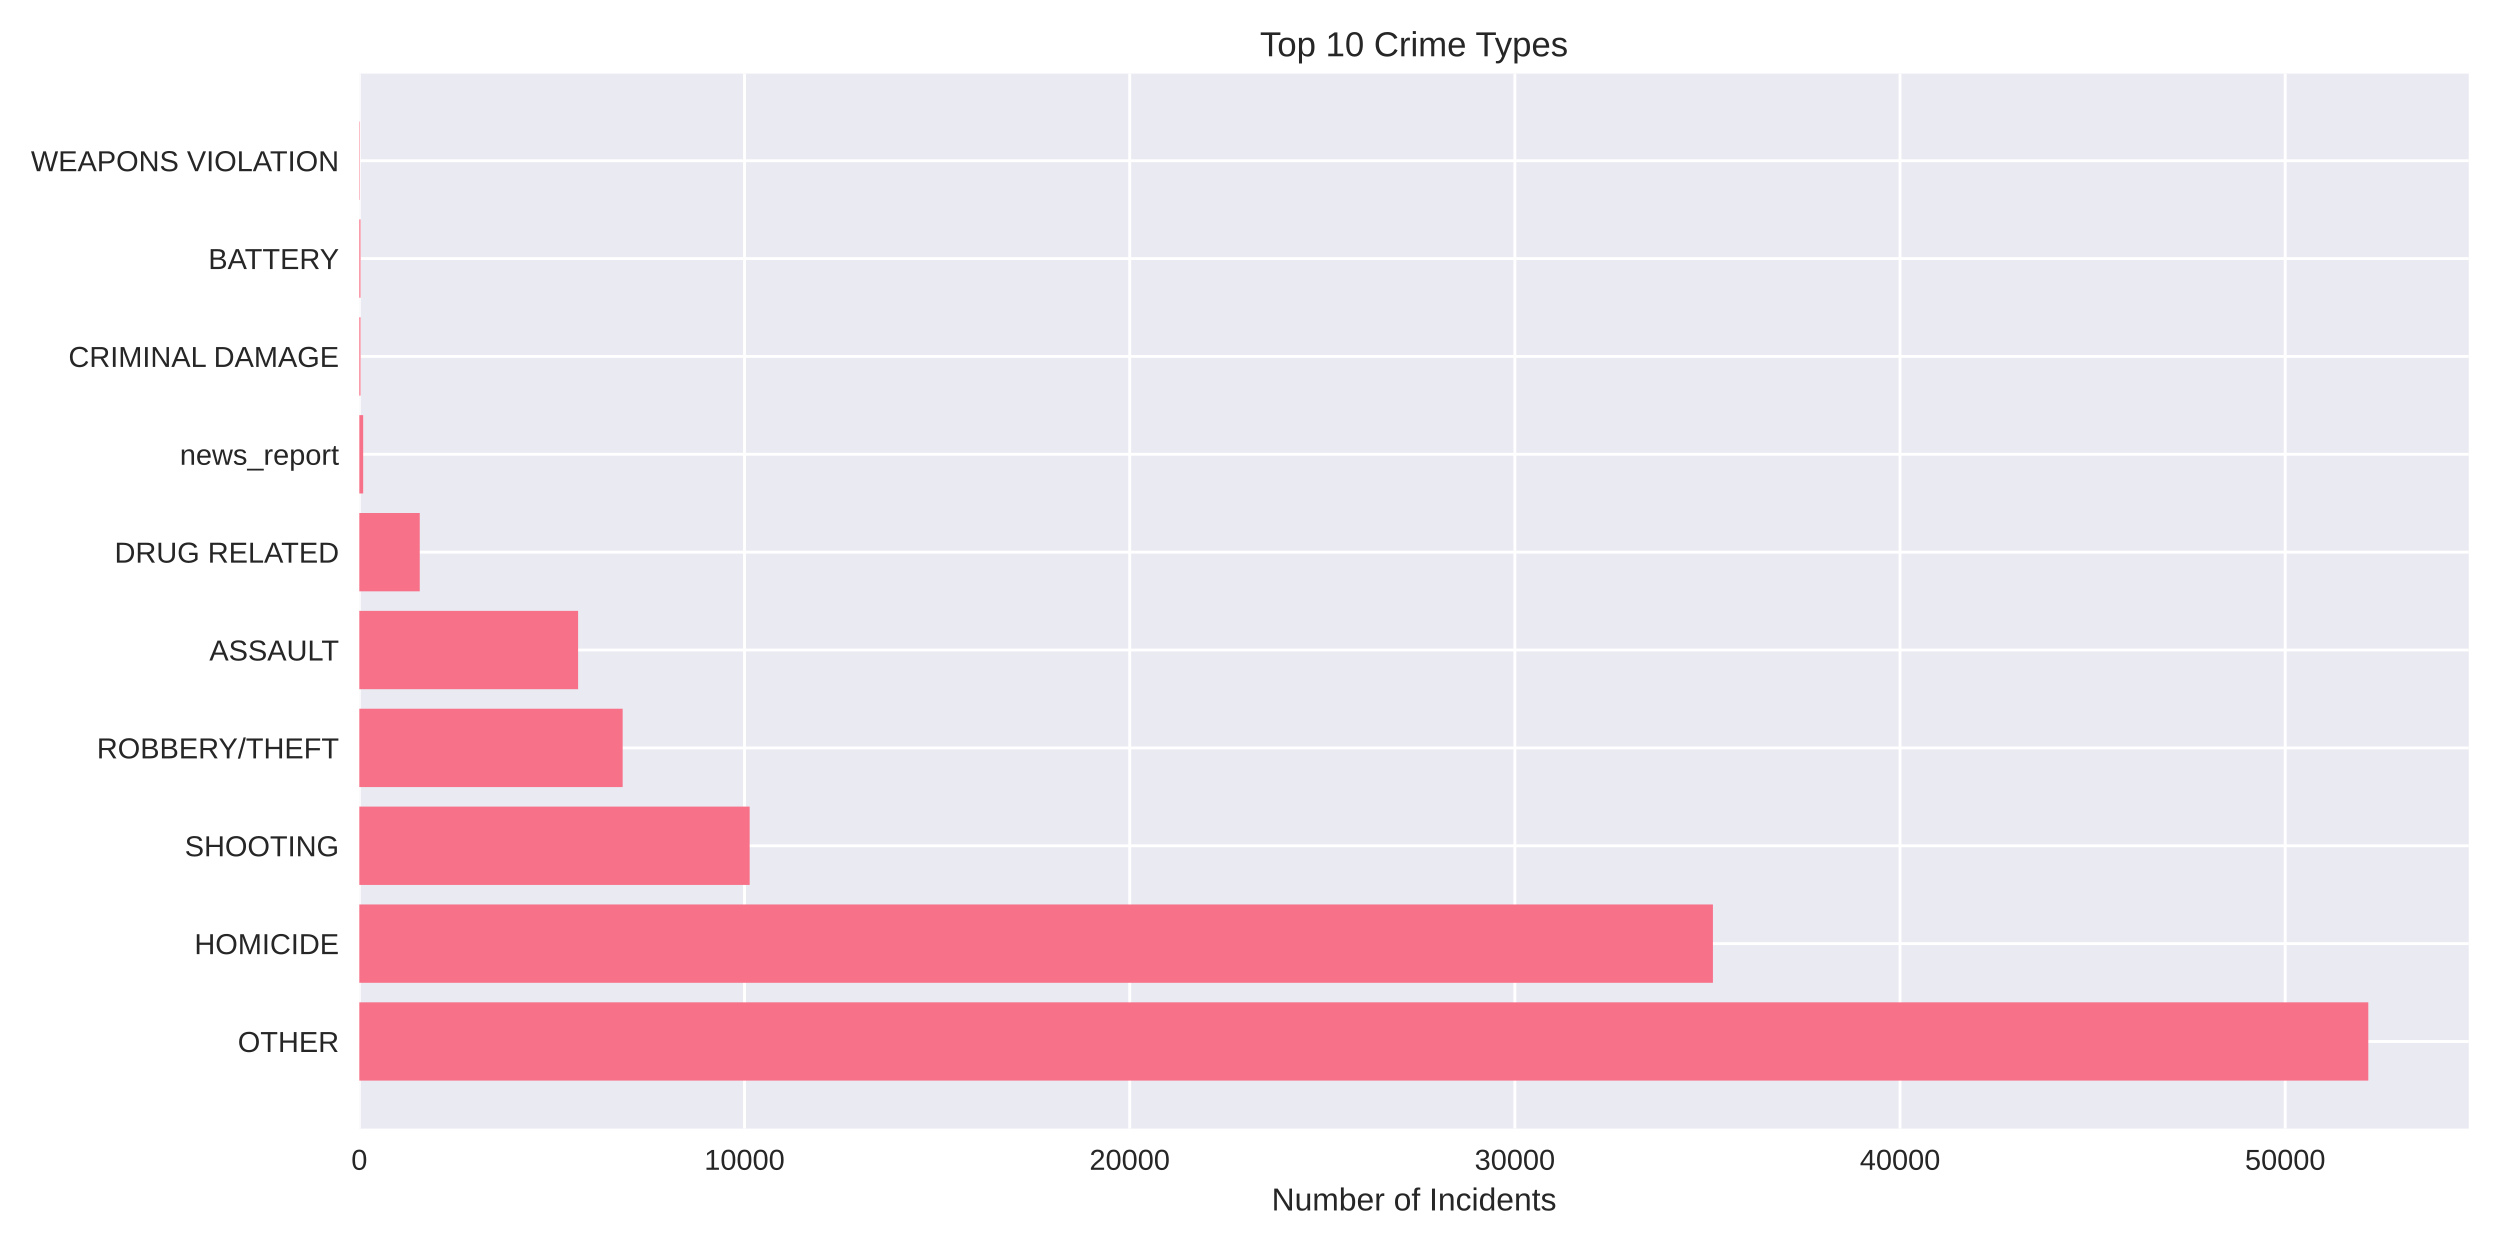
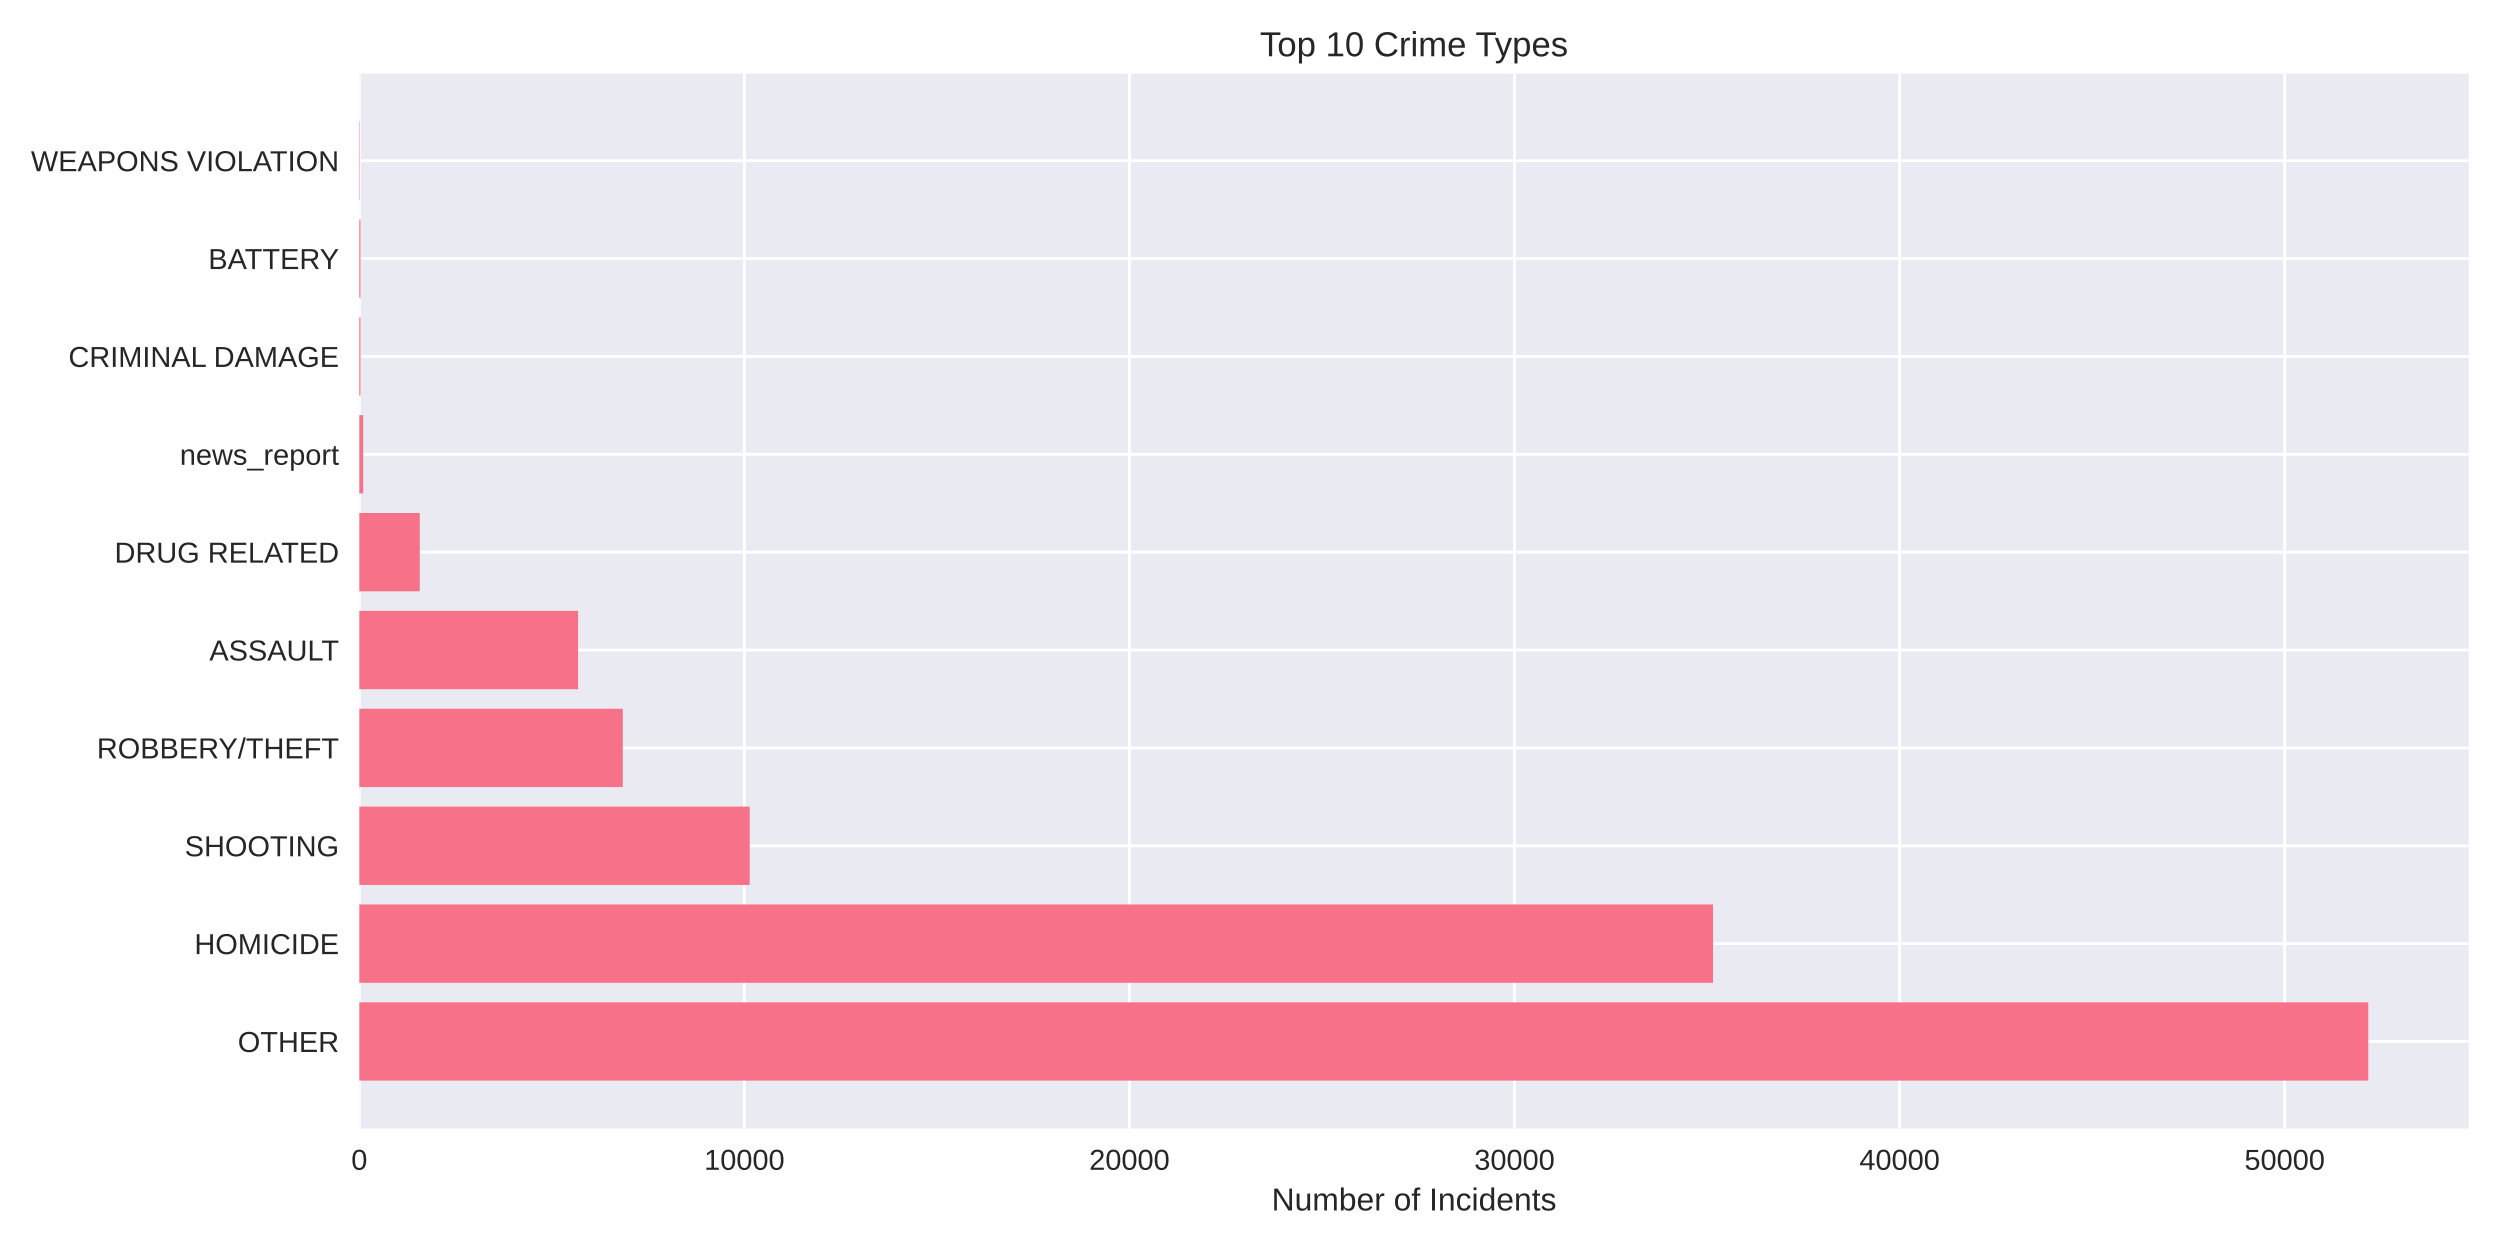
<svg xmlns="http://www.w3.org/2000/svg" width="864pt" height="432pt" viewBox="0 0 864 432" version="1.1">
  <defs>
    <style type="text/css">*{stroke-linejoin: round; stroke-linecap: butt}</style>
  </defs>
  <g id="figure_1">
    <g id="patch_1">
      <path d="M 0 432  L 864 432  L 864 0  L 0 0  z " style="fill: #ffffff" />
    </g>
    <g id="axes_1">
      <g id="patch_2">
        <path d="M 124.18 390.04  L 853.2 390.04  L 853.2 25.44  L 124.18 25.44  z " style="fill: #eaeaf2" />
      </g>
      <g id="matplotlib.axis_1">
        <g id="xtick_1">
          <g id="line2d_1">
-             <path d="M 124.18 390.04  L 124.18 25.44  " clip-path="url(#p1a352cf046)" style="fill: none; stroke: #ffffff; stroke-linecap: round" />
+             <path d="M 124.18 390.04  L 124.18 25.44  " clip-path="url(#p27988aa7ee)" style="fill: none; stroke: #ffffff; stroke-linecap: round" />
          </g>
          <g id="line2d_2" />
          <g id="text_1">
            <text style="fill: #262626; font: 10px 'Arial', 'Liberation Sans', 'DejaVu Sans', 'Bitstream Vera Sans', sans-serif; text-anchor: middle" x="124.18" y="404.287" transform="rotate(-0 124.18 404.2869)">0</text>
          </g>
        </g>
        <g id="xtick_2">
          <g id="line2d_3">
-             <path d="M 257.298 390.04  L 257.298 25.44  " clip-path="url(#p1a352cf046)" style="fill: none; stroke: #ffffff; stroke-linecap: round" />
+             <path d="M 257.26 390.04  L 257.26 25.44  " clip-path="url(#p27988aa7ee)" style="fill: none; stroke: #ffffff; stroke-linecap: round" />
          </g>
          <g id="line2d_4" />
          <g id="text_2">
-             <text style="fill: #262626; font: 10px 'Arial', 'Liberation Sans', 'DejaVu Sans', 'Bitstream Vera Sans', sans-serif; text-anchor: middle" x="257.298" y="404.287" transform="rotate(-0 257.2982 404.2869)">10000</text>
+             <text style="fill: #262626; font: 10px 'Arial', 'Liberation Sans', 'DejaVu Sans', 'Bitstream Vera Sans', sans-serif; text-anchor: middle" x="257.26" y="404.287" transform="rotate(-0 257.26 404.2869)">10000</text>
          </g>
        </g>
        <g id="xtick_3">
          <g id="line2d_5">
-             <path d="M 390.416 390.04  L 390.416 25.44  " clip-path="url(#p1a352cf046)" style="fill: none; stroke: #ffffff; stroke-linecap: round" />
+             <path d="M 390.34 390.04  L 390.34 25.44  " clip-path="url(#p27988aa7ee)" style="fill: none; stroke: #ffffff; stroke-linecap: round" />
          </g>
          <g id="line2d_6" />
          <g id="text_3">
-             <text style="fill: #262626; font: 10px 'Arial', 'Liberation Sans', 'DejaVu Sans', 'Bitstream Vera Sans', sans-serif; text-anchor: middle" x="390.416" y="404.287" transform="rotate(-0 390.4165 404.2869)">20000</text>
+             <text style="fill: #262626; font: 10px 'Arial', 'Liberation Sans', 'DejaVu Sans', 'Bitstream Vera Sans', sans-serif; text-anchor: middle" x="390.34" y="404.287" transform="rotate(-0 390.3399 404.2869)">20000</text>
          </g>
        </g>
        <g id="xtick_4">
          <g id="line2d_7">
-             <path d="M 523.535 390.04  L 523.535 25.44  " clip-path="url(#p1a352cf046)" style="fill: none; stroke: #ffffff; stroke-linecap: round" />
+             <path d="M 523.42 390.04  L 523.42 25.44  " clip-path="url(#p27988aa7ee)" style="fill: none; stroke: #ffffff; stroke-linecap: round" />
          </g>
          <g id="line2d_8" />
          <g id="text_4">
-             <text style="fill: #262626; font: 10px 'Arial', 'Liberation Sans', 'DejaVu Sans', 'Bitstream Vera Sans', sans-serif; text-anchor: middle" x="523.535" y="404.287" transform="rotate(-0 523.5347 404.2869)">30000</text>
+             <text style="fill: #262626; font: 10px 'Arial', 'Liberation Sans', 'DejaVu Sans', 'Bitstream Vera Sans', sans-serif; text-anchor: middle" x="523.42" y="404.287" transform="rotate(-0 523.4199 404.2869)">30000</text>
          </g>
        </g>
        <g id="xtick_5">
          <g id="line2d_9">
-             <path d="M 656.653 390.04  L 656.653 25.44  " clip-path="url(#p1a352cf046)" style="fill: none; stroke: #ffffff; stroke-linecap: round" />
+             <path d="M 656.5 390.04  L 656.5 25.44  " clip-path="url(#p27988aa7ee)" style="fill: none; stroke: #ffffff; stroke-linecap: round" />
          </g>
          <g id="line2d_10" />
          <g id="text_5">
-             <text style="fill: #262626; font: 10px 'Arial', 'Liberation Sans', 'DejaVu Sans', 'Bitstream Vera Sans', sans-serif; text-anchor: middle" x="656.653" y="404.287" transform="rotate(-0 656.6529 404.2869)">40000</text>
+             <text style="fill: #262626; font: 10px 'Arial', 'Liberation Sans', 'DejaVu Sans', 'Bitstream Vera Sans', sans-serif; text-anchor: middle" x="656.5" y="404.287" transform="rotate(-0 656.4998 404.2869)">40000</text>
          </g>
        </g>
        <g id="xtick_6">
          <g id="line2d_11">
-             <path d="M 789.771 390.04  L 789.771 25.44  " clip-path="url(#p1a352cf046)" style="fill: none; stroke: #ffffff; stroke-linecap: round" />
+             <path d="M 789.58 390.04  L 789.58 25.44  " clip-path="url(#p27988aa7ee)" style="fill: none; stroke: #ffffff; stroke-linecap: round" />
          </g>
          <g id="line2d_12" />
          <g id="text_6">
-             <text style="fill: #262626; font: 10px 'Arial', 'Liberation Sans', 'DejaVu Sans', 'Bitstream Vera Sans', sans-serif; text-anchor: middle" x="789.771" y="404.287" transform="rotate(-0 789.7712 404.2869)">50000</text>
+             <text style="fill: #262626; font: 10px 'Arial', 'Liberation Sans', 'DejaVu Sans', 'Bitstream Vera Sans', sans-serif; text-anchor: middle" x="789.58" y="404.287" transform="rotate(-0 789.5798 404.2869)">50000</text>
          </g>
        </g>
        <g id="text_7">
          <text style="fill: #262626; font: 11px 'Arial', 'Liberation Sans', 'DejaVu Sans', 'Bitstream Vera Sans', sans-serif; text-anchor: middle" x="488.69" y="418.333" transform="rotate(-0 488.69 418.3334)">Number of Incidents</text>
        </g>
      </g>
      <g id="matplotlib.axis_2">
        <g id="ytick_1">
          <g id="line2d_13">
-             <path d="M 124.18 359.939  L 853.2 359.939  " clip-path="url(#p1a352cf046)" style="fill: none; stroke: #ffffff; stroke-linecap: round" />
+             <path d="M 124.18 359.939  L 853.2 359.939  " clip-path="url(#p27988aa7ee)" style="fill: none; stroke: #ffffff; stroke-linecap: round" />
          </g>
          <g id="line2d_14" />
          <g id="text_8">
            <text style="fill: #262626; font: 10px 'Arial', 'Liberation Sans', 'DejaVu Sans', 'Bitstream Vera Sans', sans-serif; text-anchor: end" x="117.18" y="363.562" transform="rotate(-0 117.18 363.562)">OTHER</text>
          </g>
        </g>
        <g id="ytick_2">
          <g id="line2d_15">
-             <path d="M 124.18 326.117  L 853.2 326.117  " clip-path="url(#p1a352cf046)" style="fill: none; stroke: #ffffff; stroke-linecap: round" />
+             <path d="M 124.18 326.117  L 853.2 326.117  " clip-path="url(#p27988aa7ee)" style="fill: none; stroke: #ffffff; stroke-linecap: round" />
          </g>
          <g id="line2d_16" />
          <g id="text_9">
            <text style="fill: #262626; font: 10px 'Arial', 'Liberation Sans', 'DejaVu Sans', 'Bitstream Vera Sans', sans-serif; text-anchor: end" x="117.18" y="329.74" transform="rotate(-0 117.18 329.7401)">HOMICIDE</text>
          </g>
        </g>
        <g id="ytick_3">
          <g id="line2d_17">
-             <path d="M 124.18 292.295  L 853.2 292.295  " clip-path="url(#p1a352cf046)" style="fill: none; stroke: #ffffff; stroke-linecap: round" />
+             <path d="M 124.18 292.295  L 853.2 292.295  " clip-path="url(#p27988aa7ee)" style="fill: none; stroke: #ffffff; stroke-linecap: round" />
          </g>
          <g id="line2d_18" />
          <g id="text_10">
            <text style="fill: #262626; font: 10px 'Arial', 'Liberation Sans', 'DejaVu Sans', 'Bitstream Vera Sans', sans-serif; text-anchor: end" x="117.18" y="295.918" transform="rotate(-0 117.18 295.9182)">SHOOTING</text>
          </g>
        </g>
        <g id="ytick_4">
          <g id="line2d_19">
-             <path d="M 124.18 258.473  L 853.2 258.473  " clip-path="url(#p1a352cf046)" style="fill: none; stroke: #ffffff; stroke-linecap: round" />
+             <path d="M 124.18 258.473  L 853.2 258.473  " clip-path="url(#p27988aa7ee)" style="fill: none; stroke: #ffffff; stroke-linecap: round" />
          </g>
          <g id="line2d_20" />
          <g id="text_11">
            <text style="fill: #262626; font: 10px 'Arial', 'Liberation Sans', 'DejaVu Sans', 'Bitstream Vera Sans', sans-serif; text-anchor: end" x="117.18" y="262.096" transform="rotate(-0 117.18 262.0963)">ROBBERY/THEFT</text>
          </g>
        </g>
        <g id="ytick_5">
          <g id="line2d_21">
-             <path d="M 124.18 224.651  L 853.2 224.651  " clip-path="url(#p1a352cf046)" style="fill: none; stroke: #ffffff; stroke-linecap: round" />
+             <path d="M 124.18 224.651  L 853.2 224.651  " clip-path="url(#p27988aa7ee)" style="fill: none; stroke: #ffffff; stroke-linecap: round" />
          </g>
          <g id="line2d_22" />
          <g id="text_12">
            <text style="fill: #262626; font: 10px 'Arial', 'Liberation Sans', 'DejaVu Sans', 'Bitstream Vera Sans', sans-serif; text-anchor: end" x="117.18" y="228.274" transform="rotate(-0 117.18 228.2744)">ASSAULT</text>
          </g>
        </g>
        <g id="ytick_6">
          <g id="line2d_23">
-             <path d="M 124.18 190.829  L 853.2 190.829  " clip-path="url(#p1a352cf046)" style="fill: none; stroke: #ffffff; stroke-linecap: round" />
+             <path d="M 124.18 190.829  L 853.2 190.829  " clip-path="url(#p27988aa7ee)" style="fill: none; stroke: #ffffff; stroke-linecap: round" />
          </g>
          <g id="line2d_24" />
          <g id="text_13">
            <text style="fill: #262626; font: 10px 'Arial', 'Liberation Sans', 'DejaVu Sans', 'Bitstream Vera Sans', sans-serif; text-anchor: end" x="117.18" y="194.452" transform="rotate(-0 117.18 194.4525)">DRUG RELATED</text>
          </g>
        </g>
        <g id="ytick_7">
          <g id="line2d_25">
-             <path d="M 124.18 157.007  L 853.2 157.007  " clip-path="url(#p1a352cf046)" style="fill: none; stroke: #ffffff; stroke-linecap: round" />
+             <path d="M 124.18 157.007  L 853.2 157.007  " clip-path="url(#p27988aa7ee)" style="fill: none; stroke: #ffffff; stroke-linecap: round" />
          </g>
          <g id="line2d_26" />
          <g id="text_14">
            <text style="fill: #262626; font: 10px 'Arial', 'Liberation Sans', 'DejaVu Sans', 'Bitstream Vera Sans', sans-serif; text-anchor: end" x="117.18" y="160.631" transform="rotate(-0 117.18 160.6306)">news_report</text>
          </g>
        </g>
        <g id="ytick_8">
          <g id="line2d_27">
-             <path d="M 124.18 123.185  L 853.2 123.185  " clip-path="url(#p1a352cf046)" style="fill: none; stroke: #ffffff; stroke-linecap: round" />
+             <path d="M 124.18 123.185  L 853.2 123.185  " clip-path="url(#p27988aa7ee)" style="fill: none; stroke: #ffffff; stroke-linecap: round" />
          </g>
          <g id="line2d_28" />
          <g id="text_15">
            <text style="fill: #262626; font: 10px 'Arial', 'Liberation Sans', 'DejaVu Sans', 'Bitstream Vera Sans', sans-serif; text-anchor: end" x="117.18" y="126.809" transform="rotate(-0 117.18 126.8087)">CRIMINAL DAMAGE</text>
          </g>
        </g>
        <g id="ytick_9">
          <g id="line2d_29">
-             <path d="M 124.18 89.363  L 853.2 89.363  " clip-path="url(#p1a352cf046)" style="fill: none; stroke: #ffffff; stroke-linecap: round" />
+             <path d="M 124.18 89.363  L 853.2 89.363  " clip-path="url(#p27988aa7ee)" style="fill: none; stroke: #ffffff; stroke-linecap: round" />
          </g>
          <g id="line2d_30" />
          <g id="text_16">
            <text style="fill: #262626; font: 10px 'Arial', 'Liberation Sans', 'DejaVu Sans', 'Bitstream Vera Sans', sans-serif; text-anchor: end" x="117.18" y="92.987" transform="rotate(-0 117.18 92.98681)">BATTERY</text>
          </g>
        </g>
        <g id="ytick_10">
          <g id="line2d_31">
-             <path d="M 124.18 55.541  L 853.2 55.541  " clip-path="url(#p1a352cf046)" style="fill: none; stroke: #ffffff; stroke-linecap: round" />
+             <path d="M 124.18 55.541  L 853.2 55.541  " clip-path="url(#p27988aa7ee)" style="fill: none; stroke: #ffffff; stroke-linecap: round" />
          </g>
          <g id="line2d_32" />
          <g id="text_17">
            <text style="fill: #262626; font: 10px 'Arial', 'Liberation Sans', 'DejaVu Sans', 'Bitstream Vera Sans', sans-serif; text-anchor: end" x="117.18" y="59.165" transform="rotate(-0 117.18 59.16492)">WEAPONS VIOLATION</text>
          </g>
        </g>
      </g>
      <g id="patch_3">
-         <path d="M 124.18 373.467  L 818.485 373.467  L 818.485 346.41  L 124.18 346.41  z " clip-path="url(#p1a352cf046)" style="fill: #f77189" />
+         <path d="M 124.18 373.467  L 818.485 373.467  L 818.485 346.41  L 124.18 346.41  z " clip-path="url(#p27988aa7ee)" style="fill: #f77189" />
      </g>
      <g id="patch_4">
-         <path d="M 124.18 339.645  L 591.984 339.645  L 591.984 312.588  L 124.18 312.588  z " clip-path="url(#p1a352cf046)" style="fill: #f77189" />
+         <path d="M 124.18 339.645  L 592.023 339.645  L 592.023 312.588  L 124.18 312.588  z " clip-path="url(#p27988aa7ee)" style="fill: #f77189" />
      </g>
      <g id="patch_5">
-         <path d="M 124.18 305.823  L 259.082 305.823  L 259.082 278.766  L 124.18 278.766  z " clip-path="url(#p1a352cf046)" style="fill: #f77189" />
+         <path d="M 124.18 305.823  L 259.096 305.823  L 259.096 278.766  L 124.18 278.766  z " clip-path="url(#p27988aa7ee)" style="fill: #f77189" />
      </g>
      <g id="patch_6">
-         <path d="M 124.18 272.002  L 215.193 272.002  L 215.193 244.944  L 124.18 244.944  z " clip-path="url(#p1a352cf046)" style="fill: #f77189" />
+         <path d="M 124.18 272.002  L 215.233 272.002  L 215.233 244.944  L 124.18 244.944  z " clip-path="url(#p27988aa7ee)" style="fill: #f77189" />
      </g>
      <g id="patch_7">
-         <path d="M 124.18 238.18  L 199.791 238.18  L 199.791 211.122  L 124.18 211.122  z " clip-path="url(#p1a352cf046)" style="fill: #f77189" />
+         <path d="M 124.18 238.18  L 199.796 238.18  L 199.796 211.122  L 124.18 211.122  z " clip-path="url(#p27988aa7ee)" style="fill: #f77189" />
      </g>
      <g id="patch_8">
-         <path d="M 124.18 204.358  L 145.066 204.358  L 145.066 177.3  L 124.18 177.3  z " clip-path="url(#p1a352cf046)" style="fill: #f77189" />
+         <path d="M 124.18 204.358  L 145.074 204.358  L 145.074 177.3  L 124.18 177.3  z " clip-path="url(#p27988aa7ee)" style="fill: #f77189" />
      </g>
      <g id="patch_9">
-         <path d="M 124.18 170.536  L 125.511 170.536  L 125.511 143.478  L 124.18 143.478  z " clip-path="url(#p1a352cf046)" style="fill: #f77189" />
+         <path d="M 124.18 170.536  L 125.511 170.536  L 125.511 143.478  L 124.18 143.478  z " clip-path="url(#p27988aa7ee)" style="fill: #f77189" />
      </g>
      <g id="patch_10">
-         <path d="M 124.18 136.714  L 124.593 136.714  L 124.593 109.657  L 124.18 109.657  z " clip-path="url(#p1a352cf046)" style="fill: #f77189" />
+         <path d="M 124.18 136.714  L 124.593 136.714  L 124.593 109.657  L 124.18 109.657  z " clip-path="url(#p27988aa7ee)" style="fill: #f77189" />
      </g>
      <g id="patch_11">
-         <path d="M 124.18 102.892  L 124.593 102.892  L 124.593 75.835  L 124.18 75.835  z " clip-path="url(#p1a352cf046)" style="fill: #f77189" />
+         <path d="M 124.18 102.892  L 124.593 102.892  L 124.593 75.835  L 124.18 75.835  z " clip-path="url(#p27988aa7ee)" style="fill: #f77189" />
      </g>
      <g id="patch_12">
-         <path d="M 124.18 69.07  L 124.326 69.07  L 124.326 42.013  L 124.18 42.013  z " clip-path="url(#p1a352cf046)" style="fill: #f77189" />
+         <path d="M 124.18 69.07  L 124.326 69.07  L 124.326 42.013  L 124.18 42.013  z " clip-path="url(#p27988aa7ee)" style="fill: #f77189" />
      </g>
      <g id="patch_13">
        <path d="M 124.18 390.04  L 124.18 25.44  " style="fill: none" />
      </g>
      <g id="patch_14">
        <path d="M 853.2 390.04  L 853.2 25.44  " style="fill: none" />
      </g>
      <g id="patch_15">
        <path d="M 124.18 390.04  L 853.2 390.04  " style="fill: none" />
      </g>
      <g id="patch_16">
        <path d="M 124.18 25.44  L 853.2 25.44  " style="fill: none" />
      </g>
      <g id="text_18">
        <text style="fill: #262626; font: 12px 'Arial', 'Liberation Sans', 'DejaVu Sans', 'Bitstream Vera Sans', sans-serif; text-anchor: middle" x="488.69" y="19.44" transform="rotate(-0 488.69 19.44)">Top 10 Crime Types</text>
      </g>
    </g>
  </g>
  <defs>
-     <clipPath id="p1a352cf046">
+     <clipPath id="p27988aa7ee">
      <rect x="124.18" y="25.44" width="729.02" height="364.6" />
    </clipPath>
  </defs>
</svg>
